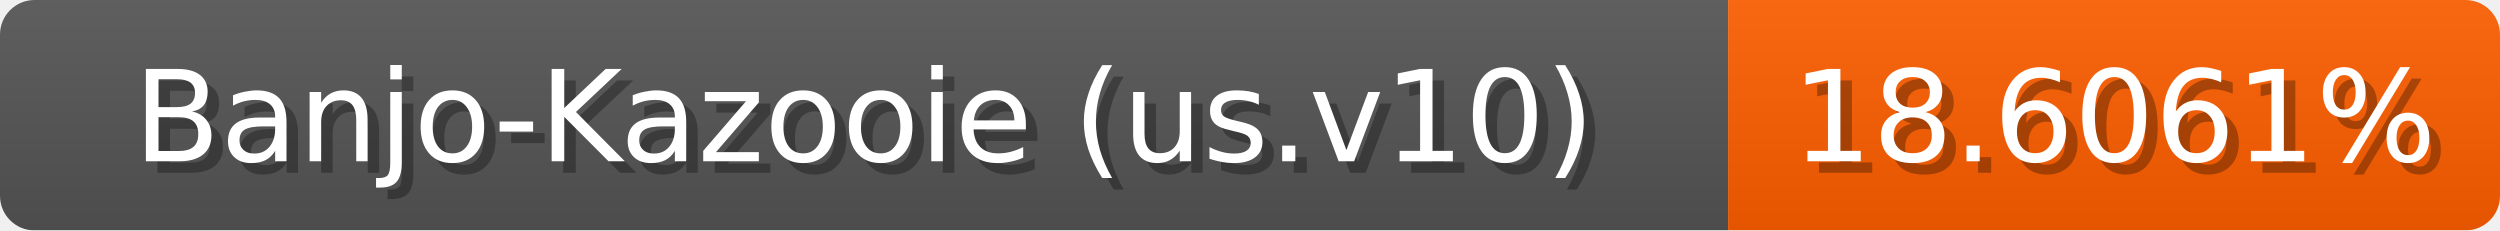
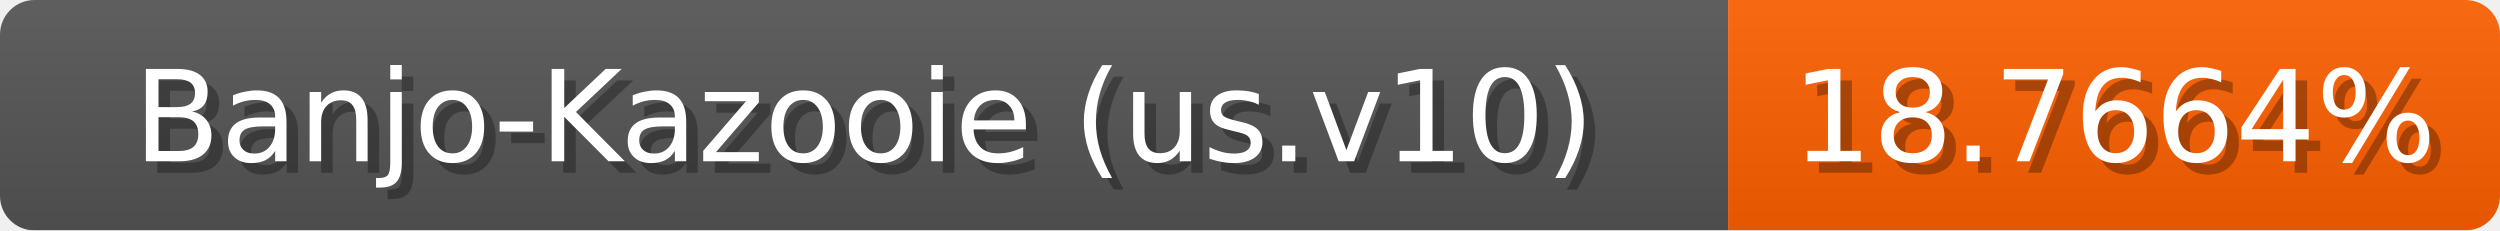
<svg xmlns="http://www.w3.org/2000/svg" width="217" height="20">
  <linearGradient id="b" x2="0" y2="100%">
    <stop offset="0" stop-color="#bbb" stop-opacity=".1" />
    <stop offset="1" stop-opacity=".1" />
  </linearGradient>
  <mask id="anybadge_1">
    <rect width="217" height="20" rx="3" fill="#fff" />
  </mask>
  <g mask="url(#anybadge_1)">
    <path fill="#555" d="M0 0h150v20H0z" />
-     <path fill="#ff5f00" d="M150 0h67v20H150z" />
+     <path fill="#ff6000" d="M150 0h67v20H150z" />
    <path fill="url(#b)" d="M0 0h217v20H0z" />
  </g>
  <g fill="#fff" text-anchor="middle" font-family="DejaVu Sans,Verdana,Geneva,sans-serif" font-size="11">
    <text x="76.0" y="15" fill="#010101" fill-opacity=".3">Banjo-Kazooie (us.v10)</text>
    <text x="75.0" y="14">Banjo-Kazooie (us.v10)</text>
  </g>
  <g fill="#fff" text-anchor="middle" font-family="DejaVu Sans,Verdana,Geneva,sans-serif" font-size="11">
-     <text x="184.5" y="15" fill="#010101" fill-opacity=".3">18.6061%</text>
-     <text x="183.5" y="14">18.6061%</text>
+     <text x="184.5" y="15" fill="#010101" fill-opacity=".3">18.7664%</text>
+     <text x="183.5" y="14">18.7664%</text>
  </g>
</svg>
